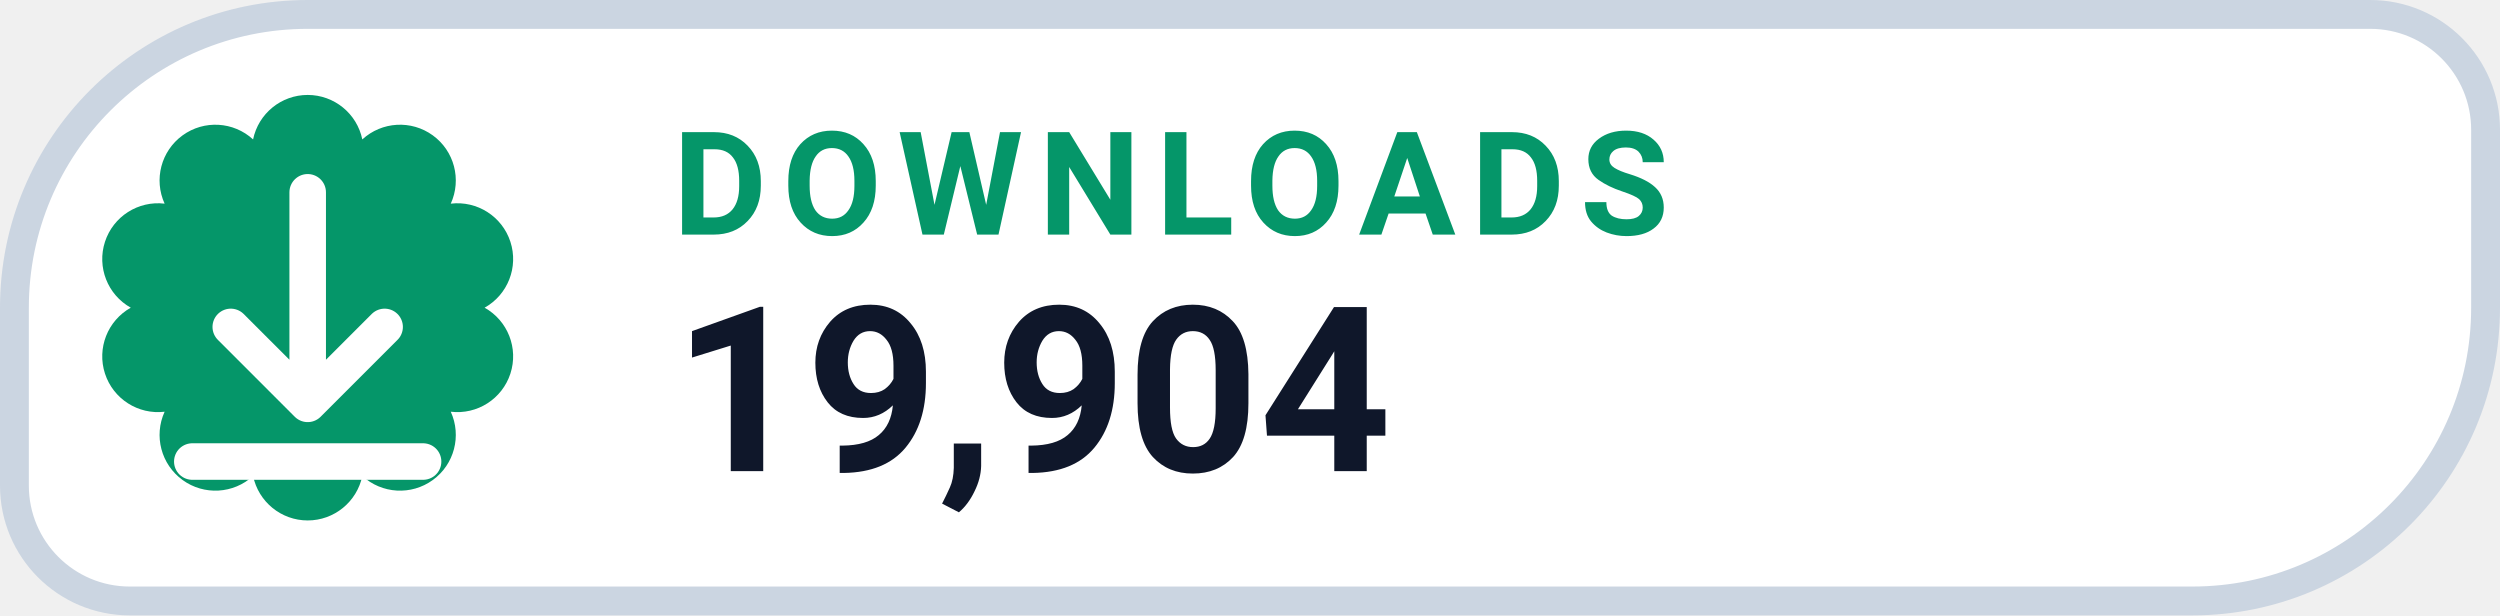
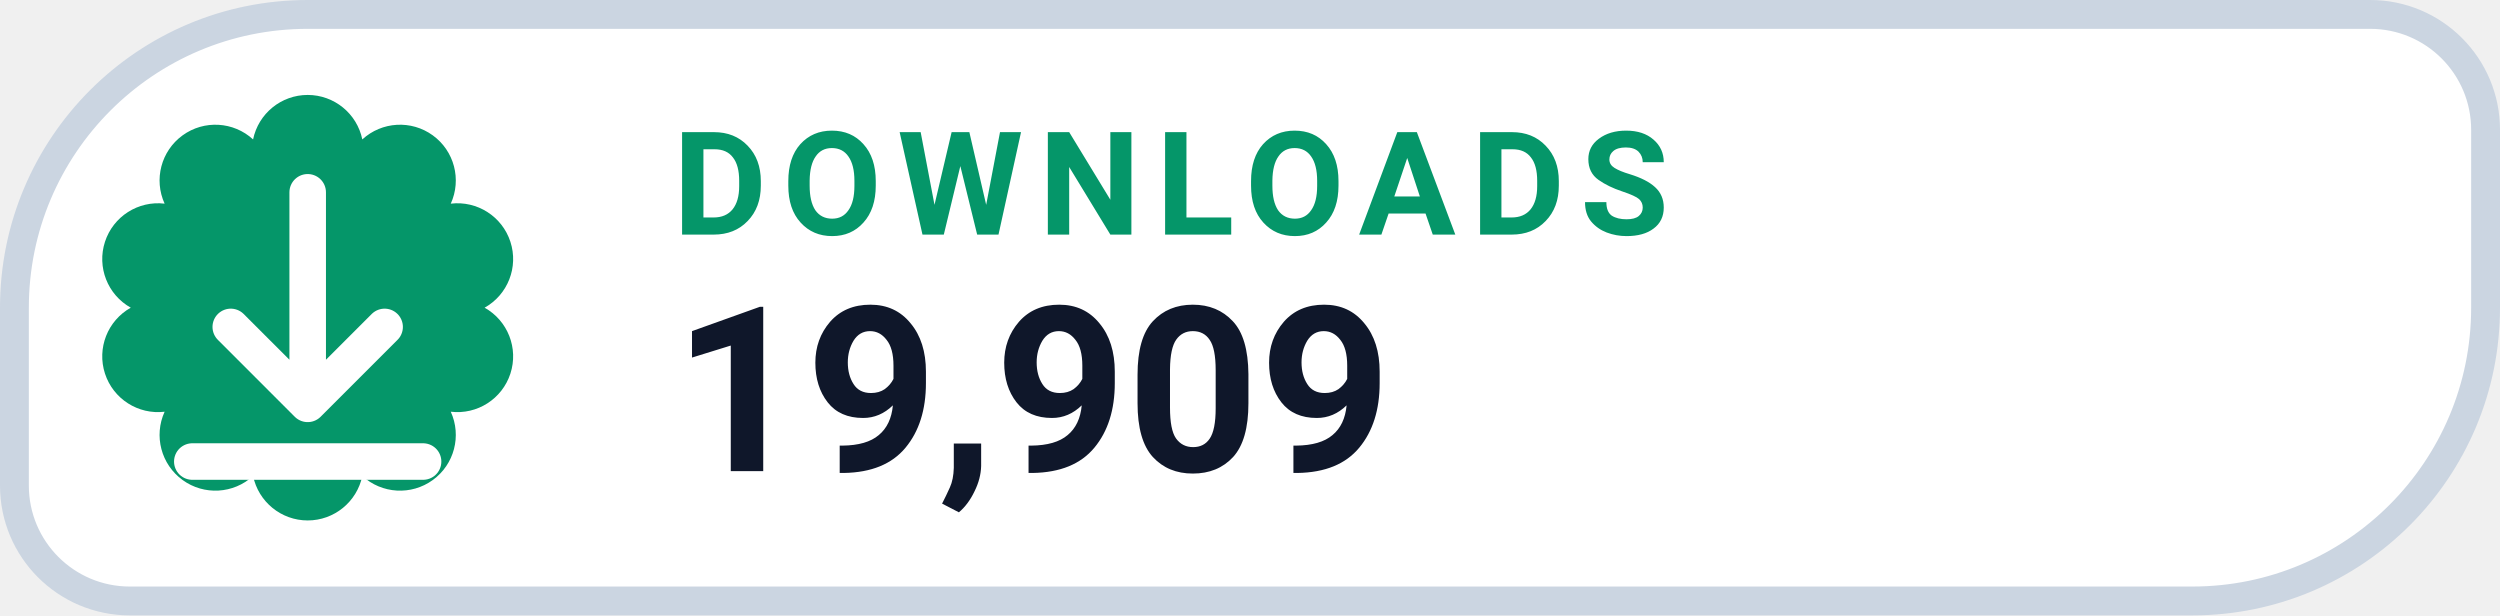
- <svg xmlns="http://www.w3.org/2000/svg" width="130" height="32" viewBox="0 0 130 32" role="img" aria-label="DOWNLOADS 19,904">
+ <svg xmlns="http://www.w3.org/2000/svg" width="130" height="32" viewBox="0 0 130 32" role="img" aria-label="DOWNLOADS 19,909">
  <path d="M 16.00 0.75 H 123.25 A 6.00 6.00 0 0 1 129.25 6.75 V 16.00 A 15.25 15.25 0 0 1 114.00 31.25 H 6.75 A 6.00 6.00 0 0 1 0.75 25.25 V 16.00 A 15.25 15.25 0 0 1 16.00 0.75 Z" fill="#FFFFFF" stroke="#CBD5E1" stroke-width="1.5" />
  <path d="M 13.16 7.25 A 2.90 2.90 0 0 1 18.84 7.25 A 2.90 2.90 0 0 1 23.44 10.59 A 2.90 2.90 0 0 1 25.20 16.00 A 2.90 2.90 0 0 1 23.44 21.41 A 2.90 2.90 0 0 1 18.84 24.75 A 2.90 2.90 0 0 1 13.16 24.75 A 2.90 2.90 0 0 1 8.56 21.41 A 2.90 2.90 0 0 1 6.80 16.00 A 2.90 2.90 0 0 1 8.56 10.59 A 2.90 2.90 0 0 1 13.16 7.25 Z" fill="#059669" />
  <g transform="translate(16 16)" style="color:#FFFFFF;">
    <path d="M0 -6 v11 m0 0 l4 -4 m-4 4 l-4 -4 M-6 8 h12" fill="none" stroke="currentColor" stroke-width="1.9" stroke-linecap="round" stroke-linejoin="round" />
  </g>
  <text x="35" y="12.2" fill="#059669" font-family="-apple-system,BlinkMacSystemFont,'Segoe UI',Roboto,Helvetica,Arial,sans-serif" font-size="7.5" font-weight="700" letter-spacing=".8">DOWNLOADS</text>
-   <text x="35" y="24.5" fill="#0F172A" font-family="-apple-system,BlinkMacSystemFont,'Segoe UI',Roboto,Helvetica,Arial,sans-serif" font-size="12" font-weight="750">19,904</text>
+   <text x="35" y="24.5" fill="#0F172A" font-family="-apple-system,BlinkMacSystemFont,'Segoe UI',Roboto,Helvetica,Arial,sans-serif" font-size="12" font-weight="750">19,909</text>
</svg>
